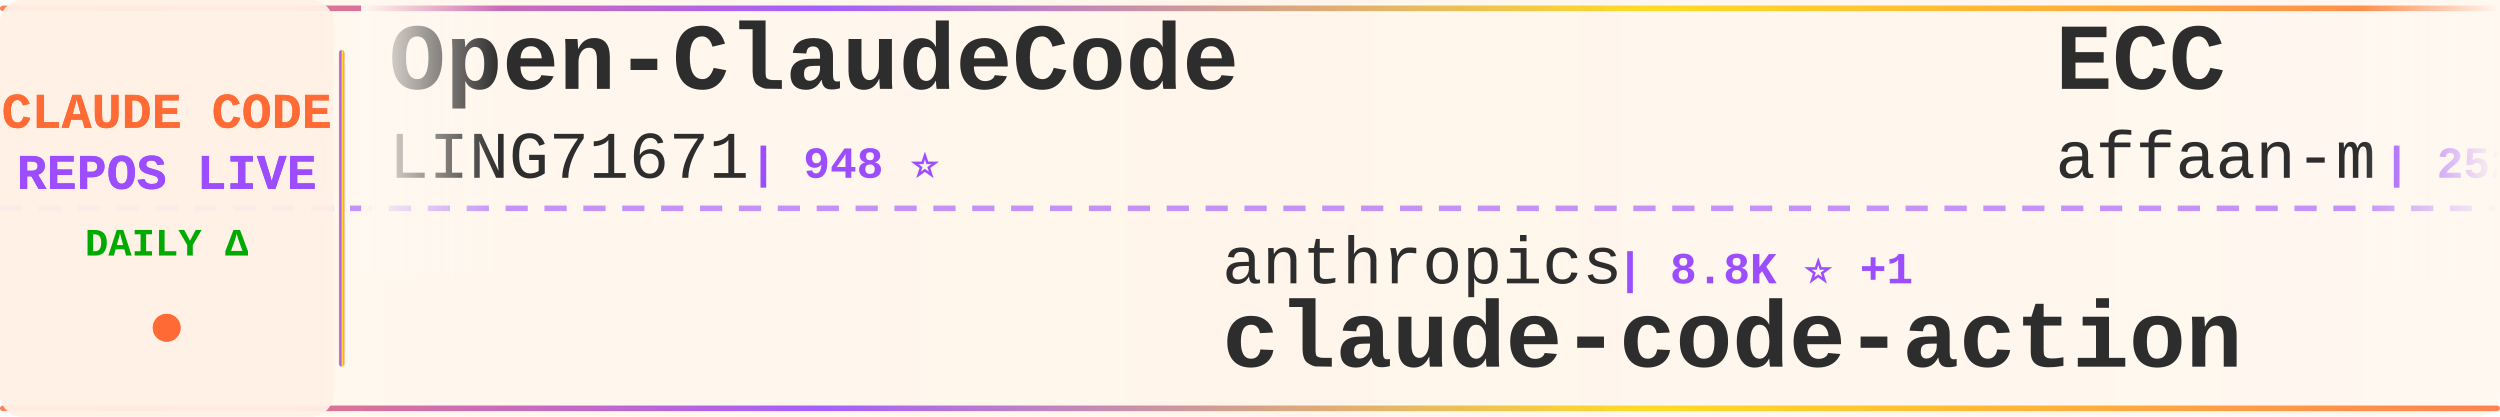
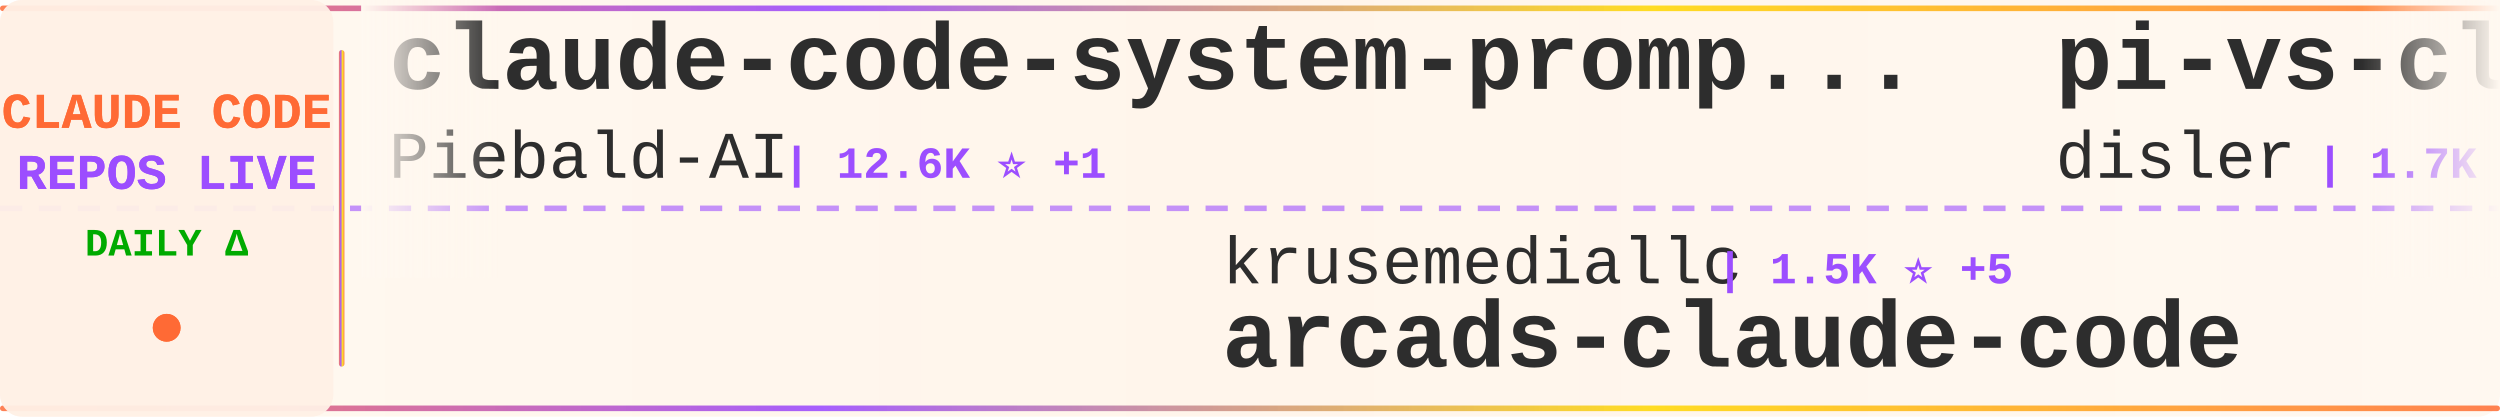
<svg xmlns="http://www.w3.org/2000/svg" width="900" height="150">
  <defs>
    <linearGradient id="tickerBg" x1="0%" y1="0%" x2="100%" y2="0%">
      <stop offset="0%" style="stop-color:#fff8f0;stop-opacity:0.98" />
      <stop offset="50%" style="stop-color:#fff5eb;stop-opacity:1" />
      <stop offset="100%" style="stop-color:#fff8f0;stop-opacity:0.98" />
    </linearGradient>
    <linearGradient id="borderGrad" x1="0%" y1="0%" x2="100%" y2="0%">
      <stop offset="0%" style="stop-color:#FF6B35;stop-opacity:0.85">
        <animate attributeName="stop-opacity" values="0.85;1;0.85" dur="2s" repeatCount="indefinite" />
      </stop>
      <stop offset="33%" style="stop-color:#9C4EFF;stop-opacity:0.9">
        <animate attributeName="stop-opacity" values="0.9;1;0.9" dur="2.2s" repeatCount="indefinite" />
      </stop>
      <stop offset="66%" style="stop-color:#FFD700;stop-opacity:0.85">
        <animate attributeName="stop-opacity" values="0.85;1;0.85" dur="1.8s" repeatCount="indefinite" />
      </stop>
      <stop offset="100%" style="stop-color:#FF6B35;stop-opacity:0.85">
        <animate attributeName="stop-opacity" values="0.85;1;0.85" dur="2s" repeatCount="indefinite" />
      </stop>
    </linearGradient>
    <filter id="textGlow">
      <feGaussianBlur stdDeviation="0.15" result="coloredBlur" />
      <feMerge>
        <feMergeNode in="coloredBlur" />
        <feMergeNode in="SourceGraphic" />
      </feMerge>
    </filter>
    <filter id="metricGlow">
      <feGaussianBlur stdDeviation="0.2" result="coloredBlur" />
      <feMerge>
        <feMergeNode in="coloredBlur" />
        <feMergeNode in="SourceGraphic" />
      </feMerge>
    </filter>
    <linearGradient id="leftFade" x1="0%" y1="0%" x2="100%" y2="0%">
      <stop offset="0%" style="stop-color:#fff8f0;stop-opacity:1" />
      <stop offset="100%" style="stop-color:#fff8f0;stop-opacity:0" />
    </linearGradient>
    <linearGradient id="rightFade" x1="0%" y1="0%" x2="100%" y2="0%">
      <stop offset="0%" style="stop-color:#fff8f0;stop-opacity:0" />
      <stop offset="100%" style="stop-color:#fff8f0;stop-opacity:1" />
    </linearGradient>
  </defs>
  <rect width="900" height="150" fill="url(#tickerBg)" rx="8" />
  <rect x="0" y="2" width="900" height="2" fill="url(#borderGrad)" rx="1" />
  <rect x="0" y="146" width="900" height="2" fill="url(#borderGrad)" rx="1" />
  <line x1="0" y1="75" x2="900" y2="75" stroke="#9C4EFF" stroke-width="2" stroke-dasharray="8 6" opacity="0.6" />
  <rect x="0" y="0" width="120" height="150" fill="#fff0e6" opacity="0.95" rx="8" />
  <text x="60" y="46" font-family="'Courier New', monospace" font-size="18" font-weight="bold" fill="#FF6B35" text-anchor="middle" filter="url(#textGlow)">
    CLAUDE CODE
  </text>
  <text x="60" y="68" font-family="'Courier New', monospace" font-size="18" font-weight="bold" fill="#9C4EFF" text-anchor="middle" filter="url(#textGlow)">
    REPOS LIVE
  </text>
  <text x="60" y="92" font-family="'Courier New', monospace" font-size="14" font-weight="bold" fill="#00aa00" text-anchor="middle">
    DAILY Δ
  </text>
  <circle cx="60" cy="118" r="5" fill="#FF6B35" filter="url(#metricGlow)">
    <animate attributeName="r" values="4;6;4" dur="1.5s" repeatCount="indefinite" />
    <animate attributeName="opacity" values="0.6;1;0.6" dur="1.5s" repeatCount="indefinite" />
  </circle>
  <rect x="122" y="18" width="2" height="114" fill="url(#borderGrad)" rx="1" />
  <clipPath id="tickerClip">
    <rect x="130" y="0" width="770" height="150" />
  </clipPath>
  <g clip-path="url(#tickerClip)">
    <g id="tickerItems">
      <animateTransform attributeName="transform" attributeType="XML" type="translate" from="0 0" to="-3000 0" dur="54s" repeatCount="indefinite" />
      <g transform="translate(0, 0)">
-         <text x="140" y="32" font-family="'Courier New', monospace" font-size="34" font-weight="bold" fill="#2d2d2d">Open-ClaudeCode</text>
-         <text x="140" y="64" font-family="'Courier New', monospace" font-size="24" font-weight="normal" fill="#2d2d2d" opacity="1.0">LING71671</text>
-         <text x="270" y="64" font-family="'Courier New', monospace" font-size="16" font-weight="bold" fill="#9C4EFF"> | 948 ⭐</text>
+         <text x="140" y="32" font-family="'Courier New', monospace" font-size="34" font-weight="bold" fill="#2d2d2d">claude-code-system-promp...</text>
+         <text x="140" y="64" font-family="'Courier New', monospace" font-size="24" font-weight="normal" fill="#2d2d2d" opacity="1.0">Piebald-AI</text>
+         <text x="282" y="64" font-family="'Courier New', monospace" font-size="16" font-weight="bold" fill="#9C4EFF"> | 12.6K ⭐ +1</text>
      </g>
      <g transform="translate(300, 0)">
-         <text x="140" y="102" font-family="'Courier New', monospace" font-size="24" font-weight="normal" fill="#2d2d2d" opacity="1.0">anthropics</text>
-         <text x="282" y="102" font-family="'Courier New', monospace" font-size="16" font-weight="bold" fill="#9C4EFF"> | 8.8K ⭐ +1</text>
-         <text x="140" y="132" font-family="'Courier New', monospace" font-size="34" font-weight="bold" fill="#2d2d2d">claude-code-action</text>
+         <text x="140" y="102" font-family="'Courier New', monospace" font-size="24" font-weight="normal" fill="#2d2d2d" opacity="1.0">krusemediallc</text>
+         <text x="318" y="102" font-family="'Courier New', monospace" font-size="16" font-weight="bold" fill="#9C4EFF"> | 1.5K ⭐ +5</text>
+         <text x="140" y="132" font-family="'Courier New', monospace" font-size="34" font-weight="bold" fill="#2d2d2d">arcads-claude-code</text>
      </g>
      <g transform="translate(600, 0)">
-         <text x="140" y="32" font-family="'Courier New', monospace" font-size="34" font-weight="bold" fill="#2d2d2d">ECC</text>
-         <text x="140" y="64" font-family="'Courier New', monospace" font-size="24" font-weight="normal" fill="#2d2d2d" opacity="1.0">affaan-m</text>
-         <text x="258" y="64" font-family="'Courier New', monospace" font-size="16" font-weight="bold" fill="#9C4EFF"> | 252.7K ⭐ +157</text>
+         <text x="140" y="32" font-family="'Courier New', monospace" font-size="34" font-weight="bold" fill="#2d2d2d">pi-vs-claude-code</text>
+         <text x="140" y="64" font-family="'Courier New', monospace" font-size="24" font-weight="normal" fill="#2d2d2d" opacity="1.0">disler</text>
+         <text x="234" y="64" font-family="'Courier New', monospace" font-size="16" font-weight="bold" fill="#9C4EFF"> | 1.7K ⭐</text>
      </g>
      <g transform="translate(900, 0)">
-         <text x="140" y="102" font-family="'Courier New', monospace" font-size="24" font-weight="normal" fill="#2d2d2d" opacity="1.0">centminmod</text>
-         <text x="282" y="102" font-family="'Courier New', monospace" font-size="16" font-weight="bold" fill="#9C4EFF"> | 2.6K ⭐ -1</text>
-         <text x="140" y="132" font-family="'Courier New', monospace" font-size="34" font-weight="bold" fill="#2d2d2d">my-claude-code-setup</text>
+         <text x="140" y="102" font-family="'Courier New', monospace" font-size="24" font-weight="normal" fill="#2d2d2d" opacity="1.0">Chachamaru127</text>
+         <text x="318" y="102" font-family="'Courier New', monospace" font-size="16" font-weight="bold" fill="#9C4EFF"> | 3.1K ⭐</text>
+         <text x="140" y="132" font-family="'Courier New', monospace" font-size="34" font-weight="bold" fill="#2d2d2d">claude-code-harness</text>
      </g>
      <g transform="translate(1200, 0)">
-         <text x="140" y="32" font-family="'Courier New', monospace" font-size="34" font-weight="bold" fill="#2d2d2d">system_prompts_leaks</text>
-         <text x="140" y="64" font-family="'Courier New', monospace" font-size="24" font-weight="normal" fill="#2d2d2d" opacity="1.0">asgeirtj</text>
-         <text x="258" y="64" font-family="'Courier New', monospace" font-size="16" font-weight="bold" fill="#9C4EFF"> | 64.3K ⭐ +14</text>
+         <text x="140" y="32" font-family="'Courier New', monospace" font-size="34" font-weight="bold" fill="#2d2d2d">claude-code-webui</text>
+         <text x="140" y="64" font-family="'Courier New', monospace" font-size="24" font-weight="normal" fill="#2d2d2d" opacity="1.0">sugyan</text>
+         <text x="234" y="64" font-family="'Courier New', monospace" font-size="16" font-weight="bold" fill="#9C4EFF"> | 1.1K ⭐</text>
      </g>
      <g transform="translate(1500, 0)">
-         <text x="140" y="102" font-family="'Courier New', monospace" font-size="24" font-weight="normal" fill="#2d2d2d" opacity="1.0">multica-ai</text>
-         <text x="282" y="102" font-family="'Courier New', monospace" font-size="16" font-weight="bold" fill="#9C4EFF"> | 210.9K ⭐ +47</text>
-         <text x="140" y="132" font-family="'Courier New', monospace" font-size="34" font-weight="bold" fill="#2d2d2d">andrej-karpathy-skills</text>
+         <text x="140" y="102" font-family="'Courier New', monospace" font-size="24" font-weight="normal" fill="#2d2d2d" opacity="1.0">affaan-m</text>
+         <text x="258" y="102" font-family="'Courier New', monospace" font-size="16" font-weight="bold" fill="#9C4EFF"> | 253.0K ⭐ +305</text>
+         <text x="140" y="132" font-family="'Courier New', monospace" font-size="34" font-weight="bold" fill="#2d2d2d">ECC</text>
      </g>
      <g transform="translate(1800, 0)">
        <text x="140" y="32" font-family="'Courier New', monospace" font-size="34" font-weight="bold" fill="#2d2d2d">claude-code-telegram</text>
        <text x="140" y="64" font-family="'Courier New', monospace" font-size="24" font-weight="normal" fill="#2d2d2d" opacity="1.0">RichardAtCT</text>
        <text x="294" y="64" font-family="'Courier New', monospace" font-size="16" font-weight="bold" fill="#9C4EFF"> | 2.8K ⭐</text>
      </g>
      <g transform="translate(2100, 0)">
-         <text x="140" y="102" font-family="'Courier New', monospace" font-size="24" font-weight="normal" fill="#2d2d2d" opacity="1.0">Windy3f3f3f3f</text>
-         <text x="318" y="102" font-family="'Courier New', monospace" font-size="16" font-weight="bold" fill="#9C4EFF"> | 3.6K ⭐</text>
-         <text x="140" y="132" font-family="'Courier New', monospace" font-size="34" font-weight="bold" fill="#2d2d2d">how-claude-code-works</text>
+         <text x="140" y="102" font-family="'Courier New', monospace" font-size="24" font-weight="normal" fill="#2d2d2d" opacity="1.0">wanshuiyin</text>
+         <text x="282" y="102" font-family="'Courier New', monospace" font-size="16" font-weight="bold" fill="#9C4EFF"> | 15.8K ⭐ +3</text>
+         <text x="140" y="132" font-family="'Courier New', monospace" font-size="34" font-weight="bold" fill="#2d2d2d">Auto-claude-code-researc...</text>
      </g>
      <g transform="translate(2400, 0)">
-         <text x="140" y="32" font-family="'Courier New', monospace" font-size="34" font-weight="bold" fill="#2d2d2d">claude-code-hooks-master...</text>
-         <text x="140" y="64" font-family="'Courier New', monospace" font-size="24" font-weight="normal" fill="#2d2d2d" opacity="1.0">disler</text>
-         <text x="234" y="64" font-family="'Courier New', monospace" font-size="16" font-weight="bold" fill="#9C4EFF"> | 3.9K ⭐</text>
+         <text x="140" y="32" font-family="'Courier New', monospace" font-size="34" font-weight="bold" fill="#2d2d2d">claude-code-sourcemap</text>
+         <text x="140" y="64" font-family="'Courier New', monospace" font-size="24" font-weight="normal" fill="#2d2d2d" opacity="1.0">ChinaSiro</text>
+         <text x="270" y="64" font-family="'Courier New', monospace" font-size="16" font-weight="bold" fill="#9C4EFF"> | 9.7K ⭐</text>
      </g>
      <g transform="translate(2700, 0)">
-         <text x="140" y="102" font-family="'Courier New', monospace" font-size="24" font-weight="normal" fill="#2d2d2d" opacity="1.0">edmund-io</text>
-         <text x="270" y="102" font-family="'Courier New', monospace" font-size="16" font-weight="bold" fill="#9C4EFF"> | 1.5K ⭐</text>
-         <text x="140" y="132" font-family="'Courier New', monospace" font-size="34" font-weight="bold" fill="#2d2d2d">edmunds-claude-code</text>
+         <text x="140" y="102" font-family="'Courier New', monospace" font-size="24" font-weight="normal" fill="#2d2d2d" opacity="1.0">disler</text>
+         <text x="234" y="102" font-family="'Courier New', monospace" font-size="16" font-weight="bold" fill="#9C4EFF"> | 3.9K ⭐</text>
+         <text x="140" y="132" font-family="'Courier New', monospace" font-size="34" font-weight="bold" fill="#2d2d2d">claude-code-hooks-master...</text>
      </g>
      <g transform="translate(3000, 0)">
-         <text x="140" y="32" font-family="'Courier New', monospace" font-size="34" font-weight="bold" fill="#2d2d2d">Open-ClaudeCode</text>
-         <text x="140" y="64" font-family="'Courier New', monospace" font-size="24" font-weight="normal" fill="#2d2d2d" opacity="1.0">LING71671</text>
-         <text x="270" y="64" font-family="'Courier New', monospace" font-size="16" font-weight="bold" fill="#9C4EFF"> | 948 ⭐</text>
+         <text x="140" y="32" font-family="'Courier New', monospace" font-size="34" font-weight="bold" fill="#2d2d2d">claude-code-system-promp...</text>
+         <text x="140" y="64" font-family="'Courier New', monospace" font-size="24" font-weight="normal" fill="#2d2d2d" opacity="1.0">Piebald-AI</text>
+         <text x="282" y="64" font-family="'Courier New', monospace" font-size="16" font-weight="bold" fill="#9C4EFF"> | 12.6K ⭐ +1</text>
      </g>
      <g transform="translate(3300, 0)">
-         <text x="140" y="102" font-family="'Courier New', monospace" font-size="24" font-weight="normal" fill="#2d2d2d" opacity="1.0">anthropics</text>
-         <text x="282" y="102" font-family="'Courier New', monospace" font-size="16" font-weight="bold" fill="#9C4EFF"> | 8.8K ⭐ +1</text>
-         <text x="140" y="132" font-family="'Courier New', monospace" font-size="34" font-weight="bold" fill="#2d2d2d">claude-code-action</text>
+         <text x="140" y="102" font-family="'Courier New', monospace" font-size="24" font-weight="normal" fill="#2d2d2d" opacity="1.0">krusemediallc</text>
+         <text x="318" y="102" font-family="'Courier New', monospace" font-size="16" font-weight="bold" fill="#9C4EFF"> | 1.5K ⭐ +5</text>
+         <text x="140" y="132" font-family="'Courier New', monospace" font-size="34" font-weight="bold" fill="#2d2d2d">arcads-claude-code</text>
      </g>
      <g transform="translate(3600, 0)">
-         <text x="140" y="32" font-family="'Courier New', monospace" font-size="34" font-weight="bold" fill="#2d2d2d">ECC</text>
-         <text x="140" y="64" font-family="'Courier New', monospace" font-size="24" font-weight="normal" fill="#2d2d2d" opacity="1.0">affaan-m</text>
-         <text x="258" y="64" font-family="'Courier New', monospace" font-size="16" font-weight="bold" fill="#9C4EFF"> | 252.7K ⭐ +157</text>
+         <text x="140" y="32" font-family="'Courier New', monospace" font-size="34" font-weight="bold" fill="#2d2d2d">pi-vs-claude-code</text>
+         <text x="140" y="64" font-family="'Courier New', monospace" font-size="24" font-weight="normal" fill="#2d2d2d" opacity="1.0">disler</text>
+         <text x="234" y="64" font-family="'Courier New', monospace" font-size="16" font-weight="bold" fill="#9C4EFF"> | 1.7K ⭐</text>
      </g>
      <g transform="translate(3900, 0)">
-         <text x="140" y="102" font-family="'Courier New', monospace" font-size="24" font-weight="normal" fill="#2d2d2d" opacity="1.0">centminmod</text>
-         <text x="282" y="102" font-family="'Courier New', monospace" font-size="16" font-weight="bold" fill="#9C4EFF"> | 2.6K ⭐ -1</text>
-         <text x="140" y="132" font-family="'Courier New', monospace" font-size="34" font-weight="bold" fill="#2d2d2d">my-claude-code-setup</text>
+         <text x="140" y="102" font-family="'Courier New', monospace" font-size="24" font-weight="normal" fill="#2d2d2d" opacity="1.0">Chachamaru127</text>
+         <text x="318" y="102" font-family="'Courier New', monospace" font-size="16" font-weight="bold" fill="#9C4EFF"> | 3.1K ⭐</text>
+         <text x="140" y="132" font-family="'Courier New', monospace" font-size="34" font-weight="bold" fill="#2d2d2d">claude-code-harness</text>
      </g>
    </g>
  </g>
  <rect x="130" y="0" width="50" height="100" fill="url(#leftFade)" />
  <rect x="850" y="0" width="50" height="100" fill="url(#rightFade)" />
</svg>
